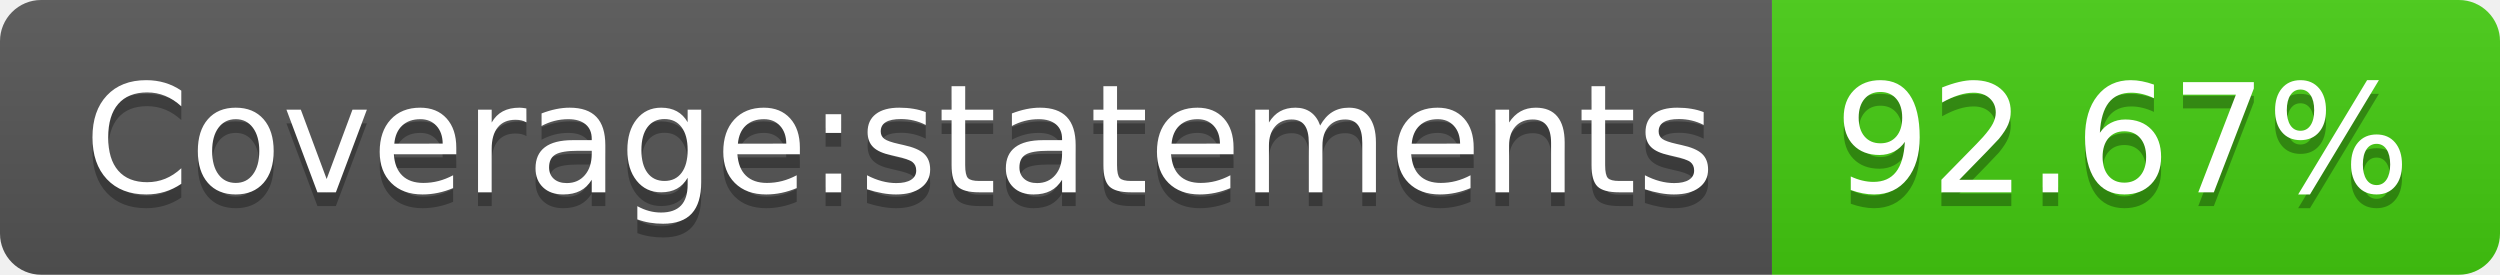
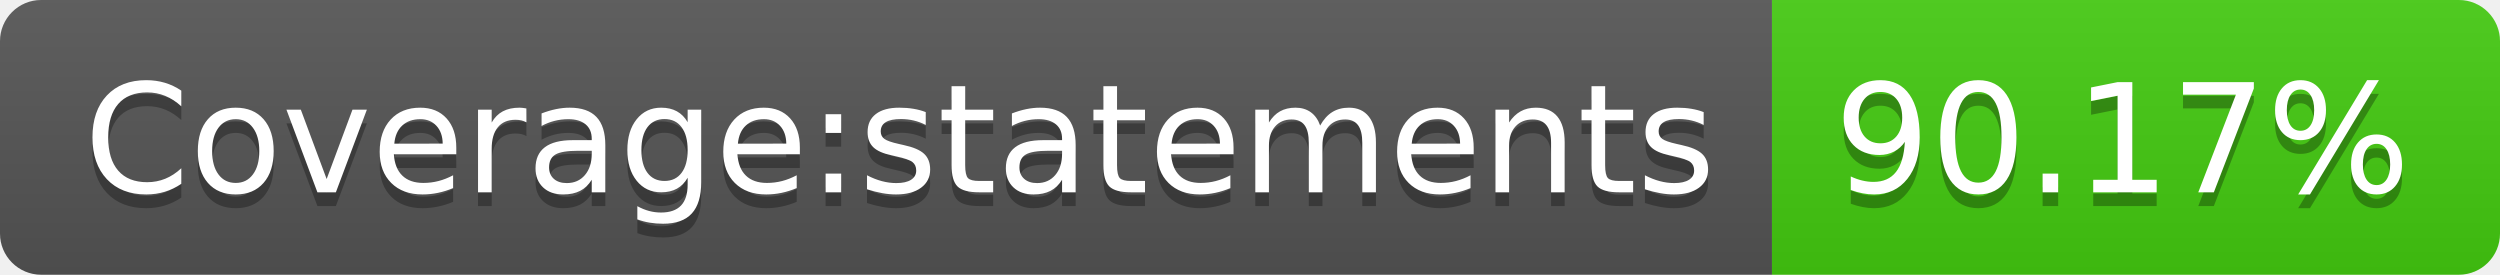
- <svg xmlns="http://www.w3.org/2000/svg" width="182" height="20" role="img" aria-label="Coverage:statements: 92.67%">
+ <svg xmlns="http://www.w3.org/2000/svg" width="182" height="20" role="img" aria-label="Coverage:statements: 90.17%">
  <linearGradient id="s" x2="0" y2="100%">
    <stop offset="0" stop-color="#bbb" stop-opacity=".1" />
    <stop offset="1" stop-opacity=".1" />
  </linearGradient>
  <clipPath id="r">
    <rect width="182" height="20" rx="3" fill="#fff" />
  </clipPath>
  <g clip-path="url(#r)">
    <rect width="129" height="20" fill="#555" />
    <rect x="129" width="53" height="20" fill="#4c1" />
    <rect width="182" height="20" fill="url(#s)" />
  </g>
  <g fill="#fff" text-anchor="middle" font-family="Verdana,Geneva,DejaVu Sans,sans-serif" text-rendering="geometricPrecision" font-size="110">
    <text aria-hidden="true" x="655" y="150" fill="#010101" fill-opacity=".3" transform="scale(.1)" textLength="1190">Coverage:statements</text>
    <text x="655" y="140" transform="scale(.1)" fill="#fff" textLength="1190">Coverage:statements</text>
-     <text aria-hidden="true" x="1545" y="150" fill="#010101" fill-opacity=".3" transform="scale(.1)" textLength="430">92.67%</text>
-     <text x="1545" y="140" transform="scale(.1)" fill="#fff" textLength="430">92.67%</text>
+     <text aria-hidden="true" x="1545" y="150" fill="#010101" fill-opacity=".3" transform="scale(.1)" textLength="430">90.17%</text>
+     <text x="1545" y="140" transform="scale(.1)" fill="#fff" textLength="430">90.17%</text>
  </g>
</svg>
